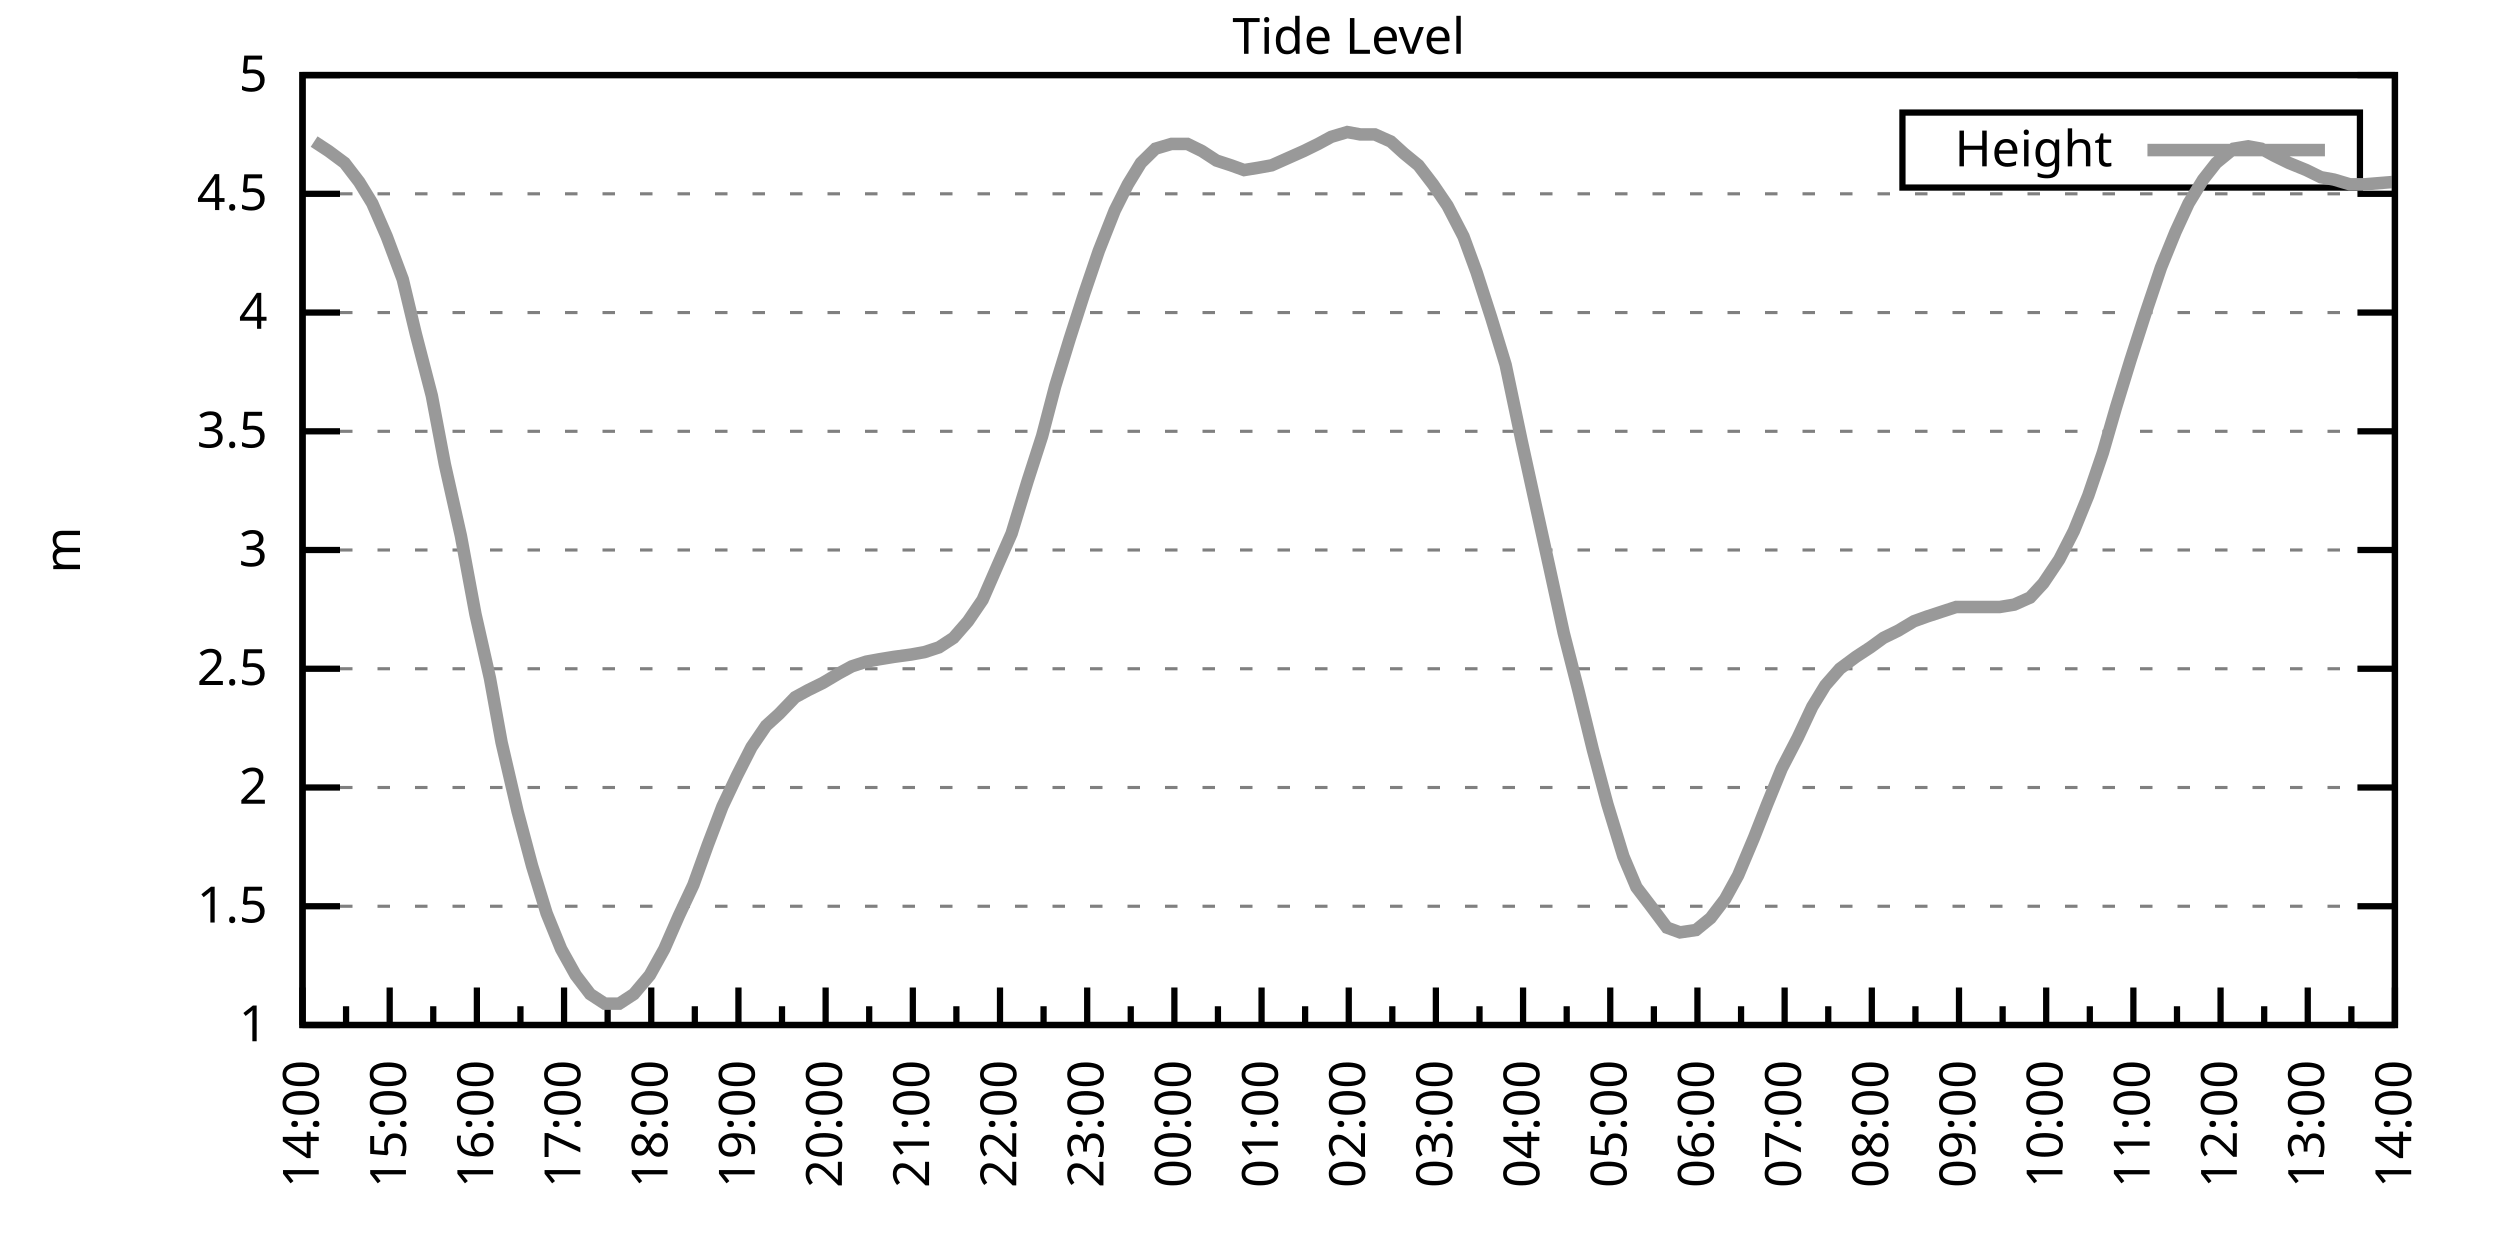
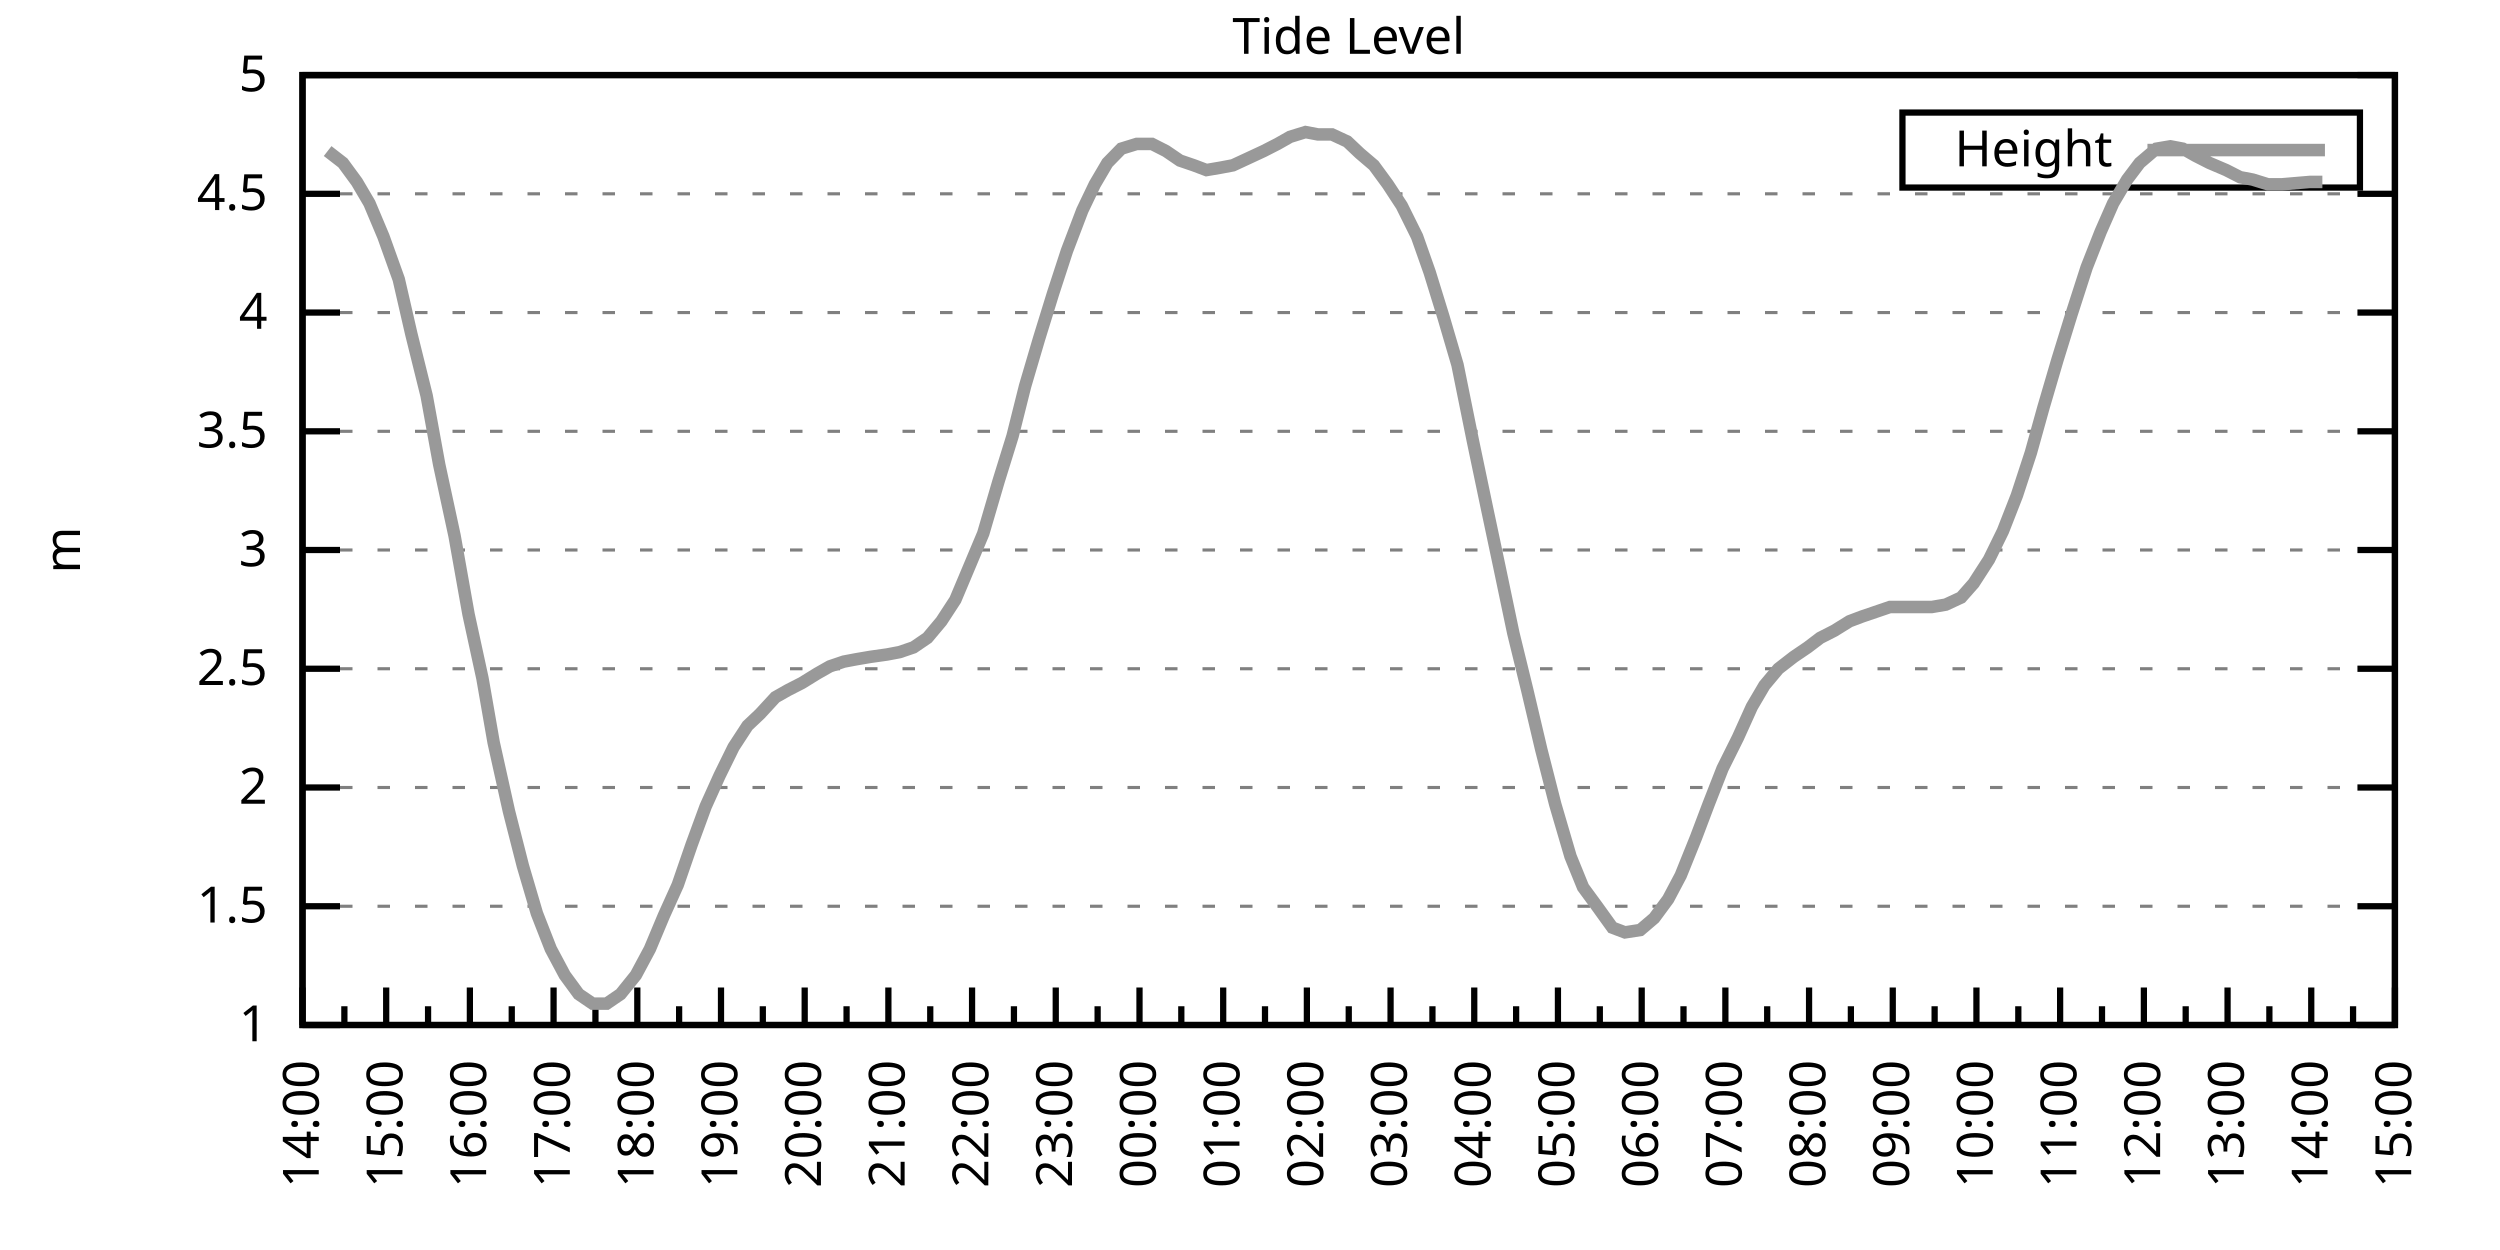
<svg xmlns="http://www.w3.org/2000/svg" xmlns:xlink="http://www.w3.org/1999/xlink" width="400" height="200" viewBox="0 0 400 200">
  <g id="gnuplot_canvas">
    <rect x="0" y="0" width="400" height="200" fill="none" />
    <defs>
      <circle id="gpDot" r="0.5" stroke-width="0.5" stroke="currentColor" />
      <path id="gpPt0" stroke-width="0.333" stroke="currentColor" d="M-1,0 h2 M0,-1 v2" />
      <path id="gpPt1" stroke-width="0.333" stroke="currentColor" d="M-1,-1 L1,1 M1,-1 L-1,1" />
      <path id="gpPt2" stroke-width="0.333" stroke="currentColor" d="M-1,0 L1,0 M0,-1 L0,1 M-1,-1 L1,1 M-1,1 L1,-1" />
      <rect id="gpPt3" stroke-width="0.333" stroke="currentColor" x="-1" y="-1" width="2" height="2" />
      <rect id="gpPt4" stroke-width="0.333" stroke="currentColor" fill="currentColor" x="-1" y="-1" width="2" height="2" />
      <circle id="gpPt5" stroke-width="0.333" stroke="currentColor" cx="0" cy="0" r="1" />
      <use xlink:href="#gpPt5" id="gpPt6" fill="currentColor" stroke="none" />
      <path id="gpPt7" stroke-width="0.333" stroke="currentColor" d="M0,-1.33 L-1.33,0.67 L1.33,0.67 z" />
      <use xlink:href="#gpPt7" id="gpPt8" fill="currentColor" stroke="none" />
      <use xlink:href="#gpPt7" id="gpPt9" stroke="currentColor" transform="rotate(180)" />
      <use xlink:href="#gpPt9" id="gpPt10" fill="currentColor" stroke="none" />
      <use xlink:href="#gpPt3" id="gpPt11" stroke="currentColor" transform="rotate(45)" />
      <use xlink:href="#gpPt11" id="gpPt12" fill="currentColor" stroke="none" />
      <path id="gpPt13" stroke-width="0.333" stroke="currentColor" d="M0,1.330 L1.265,0.411 L0.782,-1.067 L-0.782,-1.076 L-1.265,0.411 z" />
      <use xlink:href="#gpPt13" id="gpPt14" fill="currentColor" stroke="none" />
      <filter id="textbox" filterUnits="objectBoundingBox" x="0" y="0" height="1" width="1">
        <feFlood flood-color="white" flood-opacity="1" result="bgnd" />
        <feComposite in="SourceGraphic" in2="bgnd" operator="atop" />
      </filter>
      <filter id="greybox" filterUnits="objectBoundingBox" x="0" y="0" height="1" width="1">
        <feFlood flood-color="lightgrey" flood-opacity="1" result="grey" />
        <feComposite in="SourceGraphic" in2="grey" operator="atop" />
      </filter>
    </defs>
    <g fill="none" color="white" stroke="currentColor" stroke-width="1.00" stroke-linecap="butt" stroke-linejoin="miter">
</g>
    <g fill="none" color="black" stroke="currentColor" stroke-width="1.00" stroke-linecap="butt" stroke-linejoin="miter">
      <g stroke="none" shape-rendering="crispEdges">
        <polygon fill="rgb(255, 255, 255)" points="48.40,164.00 383.18,164.00 383.18,12.02 48.40,12.02 " />
      </g>
    </g>
    <g fill="none" color="black" stroke="currentColor" stroke-width="1.00" stroke-linecap="butt" stroke-linejoin="miter">
</g>
    <g fill="none" color="black" stroke="black" stroke-width="0.50" stroke-linecap="butt" stroke-linejoin="miter">
</g>
    <g fill="none" color="gray" stroke="currentColor" stroke-width="0.50" stroke-linecap="butt" stroke-linejoin="miter">
      <path stroke="gray" stroke-dasharray="2,4" class="gridline" d="M48.40,164.00 L383.19,164.00  " />
    </g>
    <g fill="none" color="gray" stroke="gray" stroke-width="1.00" stroke-linecap="butt" stroke-linejoin="miter">
</g>
    <g fill="none" color="black" stroke="currentColor" stroke-width="1.00" stroke-linecap="butt" stroke-linejoin="miter">
      <path stroke="black" d="M48.40,164.00 L54.40,164.00 M383.19,164.00 L377.19,164.00  " />
      <g transform="translate(42.80,166.60)" stroke="none" fill="black" font-family="Sans" font-size="8.00" text-anchor="end">
        <text>
          <tspan font-family="Sans"> 1</tspan>
        </text>
      </g>
    </g>
    <g fill="none" color="black" stroke="currentColor" stroke-width="1.00" stroke-linecap="butt" stroke-linejoin="miter">
</g>
    <g fill="none" color="black" stroke="black" stroke-width="0.50" stroke-linecap="butt" stroke-linejoin="miter">
</g>
    <g fill="none" color="gray" stroke="currentColor" stroke-width="0.50" stroke-linecap="butt" stroke-linejoin="miter">
      <path stroke="gray" stroke-dasharray="2,4" class="gridline" d="M48.40,145.00 L383.19,145.00  " />
    </g>
    <g fill="none" color="gray" stroke="gray" stroke-width="1.00" stroke-linecap="butt" stroke-linejoin="miter">
</g>
    <g fill="none" color="black" stroke="currentColor" stroke-width="1.00" stroke-linecap="butt" stroke-linejoin="miter">
      <path stroke="black" d="M48.40,145.00 L54.40,145.00 M383.19,145.00 L377.19,145.00  " />
      <g transform="translate(42.80,147.60)" stroke="none" fill="black" font-family="Sans" font-size="8.00" text-anchor="end">
        <text>
          <tspan font-family="Sans"> 1.5</tspan>
        </text>
      </g>
    </g>
    <g fill="none" color="black" stroke="currentColor" stroke-width="1.00" stroke-linecap="butt" stroke-linejoin="miter">
</g>
    <g fill="none" color="black" stroke="black" stroke-width="0.50" stroke-linecap="butt" stroke-linejoin="miter">
</g>
    <g fill="none" color="gray" stroke="currentColor" stroke-width="0.50" stroke-linecap="butt" stroke-linejoin="miter">
      <path stroke="gray" stroke-dasharray="2,4" class="gridline" d="M48.40,126.00 L383.19,126.00  " />
    </g>
    <g fill="none" color="gray" stroke="gray" stroke-width="1.00" stroke-linecap="butt" stroke-linejoin="miter">
</g>
    <g fill="none" color="black" stroke="currentColor" stroke-width="1.00" stroke-linecap="butt" stroke-linejoin="miter">
      <path stroke="black" d="M48.40,126.00 L54.40,126.00 M383.19,126.00 L377.19,126.00  " />
      <g transform="translate(42.80,128.60)" stroke="none" fill="black" font-family="Sans" font-size="8.00" text-anchor="end">
        <text>
          <tspan font-family="Sans"> 2</tspan>
        </text>
      </g>
    </g>
    <g fill="none" color="black" stroke="currentColor" stroke-width="1.00" stroke-linecap="butt" stroke-linejoin="miter">
</g>
    <g fill="none" color="black" stroke="black" stroke-width="0.50" stroke-linecap="butt" stroke-linejoin="miter">
</g>
    <g fill="none" color="gray" stroke="currentColor" stroke-width="0.50" stroke-linecap="butt" stroke-linejoin="miter">
      <path stroke="gray" stroke-dasharray="2,4" class="gridline" d="M48.40,107.00 L383.19,107.00  " />
    </g>
    <g fill="none" color="gray" stroke="gray" stroke-width="1.00" stroke-linecap="butt" stroke-linejoin="miter">
</g>
    <g fill="none" color="black" stroke="currentColor" stroke-width="1.00" stroke-linecap="butt" stroke-linejoin="miter">
      <path stroke="black" d="M48.40,107.00 L54.40,107.00 M383.19,107.00 L377.19,107.00  " />
      <g transform="translate(42.80,109.60)" stroke="none" fill="black" font-family="Sans" font-size="8.00" text-anchor="end">
        <text>
          <tspan font-family="Sans"> 2.5</tspan>
        </text>
      </g>
    </g>
    <g fill="none" color="black" stroke="currentColor" stroke-width="1.00" stroke-linecap="butt" stroke-linejoin="miter">
</g>
    <g fill="none" color="black" stroke="black" stroke-width="0.50" stroke-linecap="butt" stroke-linejoin="miter">
</g>
    <g fill="none" color="gray" stroke="currentColor" stroke-width="0.50" stroke-linecap="butt" stroke-linejoin="miter">
      <path stroke="gray" stroke-dasharray="2,4" class="gridline" d="M48.40,88.00 L383.19,88.00  " />
    </g>
    <g fill="none" color="gray" stroke="gray" stroke-width="1.00" stroke-linecap="butt" stroke-linejoin="miter">
</g>
    <g fill="none" color="black" stroke="currentColor" stroke-width="1.00" stroke-linecap="butt" stroke-linejoin="miter">
      <path stroke="black" d="M48.40,88.00 L54.40,88.00 M383.19,88.00 L377.19,88.00  " />
      <g transform="translate(42.80,90.60)" stroke="none" fill="black" font-family="Sans" font-size="8.00" text-anchor="end">
        <text>
          <tspan font-family="Sans"> 3</tspan>
        </text>
      </g>
    </g>
    <g fill="none" color="black" stroke="currentColor" stroke-width="1.00" stroke-linecap="butt" stroke-linejoin="miter">
</g>
    <g fill="none" color="black" stroke="black" stroke-width="0.50" stroke-linecap="butt" stroke-linejoin="miter">
</g>
    <g fill="none" color="gray" stroke="currentColor" stroke-width="0.50" stroke-linecap="butt" stroke-linejoin="miter">
      <path stroke="gray" stroke-dasharray="2,4" class="gridline" d="M48.40,69.01 L383.19,69.01  " />
    </g>
    <g fill="none" color="gray" stroke="gray" stroke-width="1.00" stroke-linecap="butt" stroke-linejoin="miter">
</g>
    <g fill="none" color="black" stroke="currentColor" stroke-width="1.00" stroke-linecap="butt" stroke-linejoin="miter">
      <path stroke="black" d="M48.40,69.01 L54.40,69.01 M383.19,69.01 L377.19,69.01  " />
      <g transform="translate(42.80,71.61)" stroke="none" fill="black" font-family="Sans" font-size="8.00" text-anchor="end">
        <text>
          <tspan font-family="Sans"> 3.5</tspan>
        </text>
      </g>
    </g>
    <g fill="none" color="black" stroke="currentColor" stroke-width="1.00" stroke-linecap="butt" stroke-linejoin="miter">
</g>
    <g fill="none" color="black" stroke="black" stroke-width="0.50" stroke-linecap="butt" stroke-linejoin="miter">
</g>
    <g fill="none" color="gray" stroke="currentColor" stroke-width="0.50" stroke-linecap="butt" stroke-linejoin="miter">
      <path stroke="gray" stroke-dasharray="2,4" class="gridline" d="M48.40,50.01 L383.19,50.01  " />
    </g>
    <g fill="none" color="gray" stroke="gray" stroke-width="1.00" stroke-linecap="butt" stroke-linejoin="miter">
</g>
    <g fill="none" color="black" stroke="currentColor" stroke-width="1.00" stroke-linecap="butt" stroke-linejoin="miter">
      <path stroke="black" d="M48.40,50.01 L54.40,50.01 M383.19,50.01 L377.19,50.01  " />
      <g transform="translate(42.80,52.61)" stroke="none" fill="black" font-family="Sans" font-size="8.00" text-anchor="end">
        <text>
          <tspan font-family="Sans"> 4</tspan>
        </text>
      </g>
    </g>
    <g fill="none" color="black" stroke="currentColor" stroke-width="1.00" stroke-linecap="butt" stroke-linejoin="miter">
</g>
    <g fill="none" color="black" stroke="black" stroke-width="0.50" stroke-linecap="butt" stroke-linejoin="miter">
</g>
    <g fill="none" color="gray" stroke="currentColor" stroke-width="0.50" stroke-linecap="butt" stroke-linejoin="miter">
      <path stroke="gray" stroke-dasharray="2,4" class="gridline" d="M48.40,31.01 L383.19,31.01  " />
    </g>
    <g fill="none" color="gray" stroke="gray" stroke-width="1.00" stroke-linecap="butt" stroke-linejoin="miter">
</g>
    <g fill="none" color="black" stroke="currentColor" stroke-width="1.00" stroke-linecap="butt" stroke-linejoin="miter">
      <path stroke="black" d="M48.40,31.01 L54.40,31.01 M383.19,31.01 L377.19,31.01  " />
      <g transform="translate(42.80,33.61)" stroke="none" fill="black" font-family="Sans" font-size="8.00" text-anchor="end">
        <text>
          <tspan font-family="Sans"> 4.5</tspan>
        </text>
      </g>
    </g>
    <g fill="none" color="black" stroke="currentColor" stroke-width="1.00" stroke-linecap="butt" stroke-linejoin="miter">
</g>
    <g fill="none" color="black" stroke="black" stroke-width="0.50" stroke-linecap="butt" stroke-linejoin="miter">
</g>
    <g fill="none" color="gray" stroke="currentColor" stroke-width="0.50" stroke-linecap="butt" stroke-linejoin="miter">
      <path stroke="gray" stroke-dasharray="2,4" class="gridline" d="M48.40,12.01 L383.19,12.01  " />
    </g>
    <g fill="none" color="gray" stroke="gray" stroke-width="1.00" stroke-linecap="butt" stroke-linejoin="miter">
</g>
    <g fill="none" color="black" stroke="currentColor" stroke-width="1.00" stroke-linecap="butt" stroke-linejoin="miter">
      <path stroke="black" d="M48.40,12.01 L54.40,12.01 M383.19,12.01 L377.19,12.01  " />
      <g transform="translate(42.80,14.61)" stroke="none" fill="black" font-family="Sans" font-size="8.00" text-anchor="end">
        <text>
          <tspan font-family="Sans"> 5</tspan>
        </text>
      </g>
    </g>
    <g fill="none" color="black" stroke="currentColor" stroke-width="1.00" stroke-linecap="butt" stroke-linejoin="miter">
      <path stroke="black" d="M48.40,164.00 L48.40,158.00  " />
      <g transform="translate(51.00,169.60) rotate(270)" stroke="none" fill="black" font-family="Sans" font-size="8.00" text-anchor="end">
        <text>
          <tspan font-family="Sans">14:00</tspan>
        </text>
      </g>
    </g>
    <g fill="none" color="black" stroke="currentColor" stroke-width="1.00" stroke-linecap="butt" stroke-linejoin="miter">
-       <path stroke="black" d="M55.37,164.00 L55.37,161.00 M62.35,164.00 L62.35,158.00  " />
-       <g transform="translate(64.95,169.60) rotate(270)" stroke="none" fill="black" font-family="Sans" font-size="8.00" text-anchor="end">
+       <path stroke="black" d="M55.10,164.00 L55.10,161.00 M61.79,164.00 L61.79,158.00  " />
+       <g transform="translate(64.39,169.60) rotate(270)" stroke="none" fill="black" font-family="Sans" font-size="8.00" text-anchor="end">
        <text>
          <tspan font-family="Sans">15:00</tspan>
        </text>
      </g>
    </g>
    <g fill="none" color="black" stroke="currentColor" stroke-width="1.00" stroke-linecap="butt" stroke-linejoin="miter">
-       <path stroke="black" d="M69.32,164.00 L69.32,161.00 M76.30,164.00 L76.30,158.00  " />
-       <g transform="translate(78.90,169.60) rotate(270)" stroke="none" fill="black" font-family="Sans" font-size="8.00" text-anchor="end">
+       <path stroke="black" d="M68.49,164.00 L68.49,161.00 M75.18,164.00 L75.18,158.00  " />
+       <g transform="translate(77.78,169.60) rotate(270)" stroke="none" fill="black" font-family="Sans" font-size="8.00" text-anchor="end">
        <text>
          <tspan font-family="Sans">16:00</tspan>
        </text>
      </g>
    </g>
    <g fill="none" color="black" stroke="currentColor" stroke-width="1.00" stroke-linecap="butt" stroke-linejoin="miter">
-       <path stroke="black" d="M83.27,164.00 L83.27,161.00 M90.25,164.00 L90.25,158.00  " />
-       <g transform="translate(92.85,169.60) rotate(270)" stroke="none" fill="black" font-family="Sans" font-size="8.00" text-anchor="end">
+       <path stroke="black" d="M81.88,164.00 L81.88,161.00 M88.57,164.00 L88.57,158.00  " />
+       <g transform="translate(91.17,169.60) rotate(270)" stroke="none" fill="black" font-family="Sans" font-size="8.00" text-anchor="end">
        <text>
          <tspan font-family="Sans">17:00</tspan>
        </text>
      </g>
    </g>
    <g fill="none" color="black" stroke="currentColor" stroke-width="1.00" stroke-linecap="butt" stroke-linejoin="miter">
-       <path stroke="black" d="M97.22,164.00 L97.22,161.00 M104.20,164.00 L104.20,158.00  " />
-       <g transform="translate(106.80,169.60) rotate(270)" stroke="none" fill="black" font-family="Sans" font-size="8.00" text-anchor="end">
+       <path stroke="black" d="M95.27,164.00 L95.27,161.00 M101.97,164.00 L101.97,158.00  " />
+       <g transform="translate(104.57,169.60) rotate(270)" stroke="none" fill="black" font-family="Sans" font-size="8.00" text-anchor="end">
        <text>
          <tspan font-family="Sans">18:00</tspan>
        </text>
      </g>
    </g>
    <g fill="none" color="black" stroke="currentColor" stroke-width="1.00" stroke-linecap="butt" stroke-linejoin="miter">
-       <path stroke="black" d="M111.17,164.00 L111.17,161.00 M118.15,164.00 L118.15,158.00  " />
-       <g transform="translate(120.75,169.60) rotate(270)" stroke="none" fill="black" font-family="Sans" font-size="8.00" text-anchor="end">
+       <path stroke="black" d="M108.66,164.00 L108.66,161.00 M115.36,164.00 L115.36,158.00  " />
+       <g transform="translate(117.96,169.60) rotate(270)" stroke="none" fill="black" font-family="Sans" font-size="8.00" text-anchor="end">
        <text>
          <tspan font-family="Sans">19:00</tspan>
        </text>
      </g>
    </g>
    <g fill="none" color="black" stroke="currentColor" stroke-width="1.00" stroke-linecap="butt" stroke-linejoin="miter">
-       <path stroke="black" d="M125.12,164.00 L125.12,161.00 M132.10,164.00 L132.10,158.00  " />
-       <g transform="translate(134.70,169.60) rotate(270)" stroke="none" fill="black" font-family="Sans" font-size="8.00" text-anchor="end">
+       <path stroke="black" d="M122.05,164.00 L122.05,161.00 M128.75,164.00 L128.75,158.00  " />
+       <g transform="translate(131.35,169.60) rotate(270)" stroke="none" fill="black" font-family="Sans" font-size="8.00" text-anchor="end">
        <text>
          <tspan font-family="Sans">20:00</tspan>
        </text>
      </g>
    </g>
    <g fill="none" color="black" stroke="currentColor" stroke-width="1.00" stroke-linecap="butt" stroke-linejoin="miter">
-       <path stroke="black" d="M139.07,164.00 L139.07,161.00 M146.05,164.00 L146.05,158.00  " />
-       <g transform="translate(148.65,169.60) rotate(270)" stroke="none" fill="black" font-family="Sans" font-size="8.00" text-anchor="end">
+       <path stroke="black" d="M135.45,164.00 L135.45,161.00 M142.14,164.00 L142.14,158.00  " />
+       <g transform="translate(144.74,169.60) rotate(270)" stroke="none" fill="black" font-family="Sans" font-size="8.00" text-anchor="end">
        <text>
          <tspan font-family="Sans">21:00</tspan>
        </text>
      </g>
    </g>
    <g fill="none" color="black" stroke="currentColor" stroke-width="1.00" stroke-linecap="butt" stroke-linejoin="miter">
-       <path stroke="black" d="M153.02,164.00 L153.02,161.00 M160.00,164.00 L160.00,158.00  " />
-       <g transform="translate(162.60,169.60) rotate(270)" stroke="none" fill="black" font-family="Sans" font-size="8.00" text-anchor="end">
+       <path stroke="black" d="M148.84,164.00 L148.84,161.00 M155.53,164.00 L155.53,158.00  " />
+       <g transform="translate(158.13,169.60) rotate(270)" stroke="none" fill="black" font-family="Sans" font-size="8.00" text-anchor="end">
        <text>
          <tspan font-family="Sans">22:00</tspan>
        </text>
      </g>
    </g>
    <g fill="none" color="black" stroke="currentColor" stroke-width="1.00" stroke-linecap="butt" stroke-linejoin="miter">
-       <path stroke="black" d="M166.97,164.00 L166.97,161.00 M173.95,164.00 L173.95,158.00  " />
-       <g transform="translate(176.55,169.60) rotate(270)" stroke="none" fill="black" font-family="Sans" font-size="8.00" text-anchor="end">
+       <path stroke="black" d="M162.23,164.00 L162.23,161.00 M168.92,164.00 L168.92,158.00  " />
+       <g transform="translate(171.52,169.60) rotate(270)" stroke="none" fill="black" font-family="Sans" font-size="8.00" text-anchor="end">
        <text>
          <tspan font-family="Sans">23:00</tspan>
        </text>
      </g>
    </g>
    <g fill="none" color="black" stroke="currentColor" stroke-width="1.00" stroke-linecap="butt" stroke-linejoin="miter">
-       <path stroke="black" d="M180.92,164.00 L180.92,161.00 M187.90,164.00 L187.90,158.00  " />
-       <g transform="translate(190.50,169.60) rotate(270)" stroke="none" fill="black" font-family="Sans" font-size="8.00" text-anchor="end">
+       <path stroke="black" d="M175.62,164.00 L175.62,161.00 M182.32,164.00 L182.32,158.00  " />
+       <g transform="translate(184.92,169.60) rotate(270)" stroke="none" fill="black" font-family="Sans" font-size="8.00" text-anchor="end">
        <text>
          <tspan font-family="Sans">00:00</tspan>
        </text>
      </g>
    </g>
    <g fill="none" color="black" stroke="currentColor" stroke-width="1.00" stroke-linecap="butt" stroke-linejoin="miter">
-       <path stroke="black" d="M194.87,164.00 L194.87,161.00 M201.85,164.00 L201.85,158.00  " />
-       <g transform="translate(204.45,169.60) rotate(270)" stroke="none" fill="black" font-family="Sans" font-size="8.00" text-anchor="end">
+       <path stroke="black" d="M189.01,164.00 L189.01,161.00 M195.71,164.00 L195.71,158.00  " />
+       <g transform="translate(198.31,169.60) rotate(270)" stroke="none" fill="black" font-family="Sans" font-size="8.00" text-anchor="end">
        <text>
          <tspan font-family="Sans">01:00</tspan>
        </text>
      </g>
    </g>
    <g fill="none" color="black" stroke="currentColor" stroke-width="1.00" stroke-linecap="butt" stroke-linejoin="miter">
-       <path stroke="black" d="M208.82,164.00 L208.82,161.00 M215.80,164.00 L215.80,158.00  " />
-       <g transform="translate(218.40,169.60) rotate(270)" stroke="none" fill="black" font-family="Sans" font-size="8.00" text-anchor="end">
+       <path stroke="black" d="M202.40,164.00 L202.40,161.00 M209.10,164.00 L209.10,158.00  " />
+       <g transform="translate(211.70,169.60) rotate(270)" stroke="none" fill="black" font-family="Sans" font-size="8.00" text-anchor="end">
        <text>
          <tspan font-family="Sans">02:00</tspan>
        </text>
      </g>
    </g>
    <g fill="none" color="black" stroke="currentColor" stroke-width="1.00" stroke-linecap="butt" stroke-linejoin="miter">
-       <path stroke="black" d="M222.77,164.00 L222.77,161.00 M229.74,164.00 L229.74,158.00  " />
-       <g transform="translate(232.34,169.60) rotate(270)" stroke="none" fill="black" font-family="Sans" font-size="8.00" text-anchor="end">
+       <path stroke="black" d="M215.80,164.00 L215.80,161.00 M222.49,164.00 L222.49,158.00  " />
+       <g transform="translate(225.09,169.60) rotate(270)" stroke="none" fill="black" font-family="Sans" font-size="8.00" text-anchor="end">
        <text>
          <tspan font-family="Sans">03:00</tspan>
        </text>
      </g>
    </g>
    <g fill="none" color="black" stroke="currentColor" stroke-width="1.00" stroke-linecap="butt" stroke-linejoin="miter">
-       <path stroke="black" d="M236.72,164.00 L236.72,161.00 M243.69,164.00 L243.69,158.00  " />
-       <g transform="translate(246.29,169.60) rotate(270)" stroke="none" fill="black" font-family="Sans" font-size="8.00" text-anchor="end">
+       <path stroke="black" d="M229.19,164.00 L229.19,161.00 M235.88,164.00 L235.88,158.00  " />
+       <g transform="translate(238.48,169.60) rotate(270)" stroke="none" fill="black" font-family="Sans" font-size="8.00" text-anchor="end">
        <text>
          <tspan font-family="Sans">04:00</tspan>
        </text>
      </g>
    </g>
    <g fill="none" color="black" stroke="currentColor" stroke-width="1.00" stroke-linecap="butt" stroke-linejoin="miter">
-       <path stroke="black" d="M250.67,164.00 L250.67,161.00 M257.64,164.00 L257.64,158.00  " />
-       <g transform="translate(260.24,169.60) rotate(270)" stroke="none" fill="black" font-family="Sans" font-size="8.00" text-anchor="end">
+       <path stroke="black" d="M242.58,164.00 L242.58,161.00 M249.27,164.00 L249.27,158.00  " />
+       <g transform="translate(251.87,169.60) rotate(270)" stroke="none" fill="black" font-family="Sans" font-size="8.00" text-anchor="end">
        <text>
          <tspan font-family="Sans">05:00</tspan>
        </text>
      </g>
    </g>
    <g fill="none" color="black" stroke="currentColor" stroke-width="1.00" stroke-linecap="butt" stroke-linejoin="miter">
-       <path stroke="black" d="M264.62,164.00 L264.62,161.00 M271.59,164.00 L271.59,158.00  " />
-       <g transform="translate(274.19,169.60) rotate(270)" stroke="none" fill="black" font-family="Sans" font-size="8.00" text-anchor="end">
+       <path stroke="black" d="M255.97,164.00 L255.97,161.00 M262.67,164.00 L262.67,158.00  " />
+       <g transform="translate(265.27,169.60) rotate(270)" stroke="none" fill="black" font-family="Sans" font-size="8.00" text-anchor="end">
        <text>
          <tspan font-family="Sans">06:00</tspan>
        </text>
      </g>
    </g>
    <g fill="none" color="black" stroke="currentColor" stroke-width="1.00" stroke-linecap="butt" stroke-linejoin="miter">
-       <path stroke="black" d="M278.57,164.00 L278.57,161.00 M285.54,164.00 L285.54,158.00  " />
-       <g transform="translate(288.14,169.60) rotate(270)" stroke="none" fill="black" font-family="Sans" font-size="8.00" text-anchor="end">
+       <path stroke="black" d="M269.36,164.00 L269.36,161.00 M276.06,164.00 L276.06,158.00  " />
+       <g transform="translate(278.66,169.60) rotate(270)" stroke="none" fill="black" font-family="Sans" font-size="8.00" text-anchor="end">
        <text>
          <tspan font-family="Sans">07:00</tspan>
        </text>
      </g>
    </g>
    <g fill="none" color="black" stroke="currentColor" stroke-width="1.00" stroke-linecap="butt" stroke-linejoin="miter">
-       <path stroke="black" d="M292.52,164.00 L292.52,161.00 M299.49,164.00 L299.49,158.00  " />
-       <g transform="translate(302.09,169.60) rotate(270)" stroke="none" fill="black" font-family="Sans" font-size="8.00" text-anchor="end">
+       <path stroke="black" d="M282.75,164.00 L282.75,161.00 M289.45,164.00 L289.45,158.00  " />
+       <g transform="translate(292.05,169.60) rotate(270)" stroke="none" fill="black" font-family="Sans" font-size="8.00" text-anchor="end">
        <text>
          <tspan font-family="Sans">08:00</tspan>
        </text>
      </g>
    </g>
    <g fill="none" color="black" stroke="currentColor" stroke-width="1.00" stroke-linecap="butt" stroke-linejoin="miter">
-       <path stroke="black" d="M306.47,164.00 L306.47,161.00 M313.44,164.00 L313.44,158.00  " />
-       <g transform="translate(316.04,169.60) rotate(270)" stroke="none" fill="black" font-family="Sans" font-size="8.00" text-anchor="end">
+       <path stroke="black" d="M296.14,164.00 L296.14,161.00 M302.84,164.00 L302.84,158.00  " />
+       <g transform="translate(305.44,169.60) rotate(270)" stroke="none" fill="black" font-family="Sans" font-size="8.00" text-anchor="end">
        <text>
          <tspan font-family="Sans">09:00</tspan>
        </text>
      </g>
    </g>
    <g fill="none" color="black" stroke="currentColor" stroke-width="1.00" stroke-linecap="butt" stroke-linejoin="miter">
-       <path stroke="black" d="M320.42,164.00 L320.42,161.00 M327.39,164.00 L327.39,158.00  " />
-       <g transform="translate(329.99,169.60) rotate(270)" stroke="none" fill="black" font-family="Sans" font-size="8.00" text-anchor="end">
+       <path stroke="black" d="M309.54,164.00 L309.54,161.00 M316.23,164.00 L316.23,158.00  " />
+       <g transform="translate(318.83,169.60) rotate(270)" stroke="none" fill="black" font-family="Sans" font-size="8.00" text-anchor="end">
        <text>
          <tspan font-family="Sans">10:00</tspan>
        </text>
      </g>
    </g>
    <g fill="none" color="black" stroke="currentColor" stroke-width="1.00" stroke-linecap="butt" stroke-linejoin="miter">
-       <path stroke="black" d="M334.37,164.00 L334.37,161.00 M341.34,164.00 L341.34,158.00  " />
-       <g transform="translate(343.94,169.60) rotate(270)" stroke="none" fill="black" font-family="Sans" font-size="8.00" text-anchor="end">
+       <path stroke="black" d="M322.93,164.00 L322.93,161.00 M329.62,164.00 L329.62,158.00  " />
+       <g transform="translate(332.22,169.60) rotate(270)" stroke="none" fill="black" font-family="Sans" font-size="8.00" text-anchor="end">
        <text>
          <tspan font-family="Sans">11:00</tspan>
        </text>
      </g>
    </g>
    <g fill="none" color="black" stroke="currentColor" stroke-width="1.00" stroke-linecap="butt" stroke-linejoin="miter">
-       <path stroke="black" d="M348.32,164.00 L348.32,161.00 M355.29,164.00 L355.29,158.00  " />
-       <g transform="translate(357.89,169.60) rotate(270)" stroke="none" fill="black" font-family="Sans" font-size="8.00" text-anchor="end">
+       <path stroke="black" d="M336.32,164.00 L336.32,161.00 M343.02,164.00 L343.02,158.00  " />
+       <g transform="translate(345.62,169.60) rotate(270)" stroke="none" fill="black" font-family="Sans" font-size="8.00" text-anchor="end">
        <text>
          <tspan font-family="Sans">12:00</tspan>
        </text>
      </g>
    </g>
    <g fill="none" color="black" stroke="currentColor" stroke-width="1.00" stroke-linecap="butt" stroke-linejoin="miter">
-       <path stroke="black" d="M362.27,164.00 L362.27,161.00 M369.24,164.00 L369.24,158.00  " />
-       <g transform="translate(371.84,169.60) rotate(270)" stroke="none" fill="black" font-family="Sans" font-size="8.00" text-anchor="end">
+       <path stroke="black" d="M349.71,164.00 L349.71,161.00 M356.41,164.00 L356.41,158.00  " />
+       <g transform="translate(359.01,169.60) rotate(270)" stroke="none" fill="black" font-family="Sans" font-size="8.00" text-anchor="end">
        <text>
          <tspan font-family="Sans">13:00</tspan>
        </text>
      </g>
    </g>
    <g fill="none" color="black" stroke="currentColor" stroke-width="1.00" stroke-linecap="butt" stroke-linejoin="miter">
-       <path stroke="black" d="M376.22,164.00 L376.22,161.00 M383.19,164.00 L383.19,158.00  " />
+       <path stroke="black" d="M363.10,164.00 L363.10,161.00 M369.80,164.00 L369.80,158.00  " />
+       <g transform="translate(372.40,169.60) rotate(270)" stroke="none" fill="black" font-family="Sans" font-size="8.00" text-anchor="end">
+         <text>
+           <tspan font-family="Sans">14:00</tspan>
+         </text>
+       </g>
+     </g>
+     <g fill="none" color="black" stroke="currentColor" stroke-width="1.00" stroke-linecap="butt" stroke-linejoin="miter">
+       <path stroke="black" d="M376.49,164.00 L376.49,161.00 M383.19,164.00 L383.19,158.00  " />
      <g transform="translate(385.79,169.60) rotate(270)" stroke="none" fill="black" font-family="Sans" font-size="8.00" text-anchor="end">
        <text>
-           <tspan font-family="Sans">14:00</tspan>
+           <tspan font-family="Sans">15:00</tspan>
        </text>
      </g>
    </g>
    <g fill="none" color="black" stroke="currentColor" stroke-width="1.00" stroke-linecap="butt" stroke-linejoin="miter">
</g>
    <g fill="none" color="black" stroke="currentColor" stroke-width="1.00" stroke-linecap="butt" stroke-linejoin="miter">
      <path stroke="black" d="M48.40,12.01 L48.40,164.00 L383.19,164.00 L383.19,12.01 L48.40,12.01 Z  " />
    </g>
    <g fill="none" color="black" stroke="currentColor" stroke-width="1.00" stroke-linecap="butt" stroke-linejoin="miter">
      <g transform="translate(12.80,88.01) rotate(270)" stroke="none" fill="black" font-family="Sans" font-size="8.00" text-anchor="middle">
        <text>
          <tspan font-family="Sans">m</tspan>
        </text>
      </g>
    </g>
    <g fill="none" color="black" stroke="currentColor" stroke-width="1.00" stroke-linecap="butt" stroke-linejoin="miter">
</g>
    <g fill="none" color="black" stroke="currentColor" stroke-width="1.00" stroke-linecap="butt" stroke-linejoin="miter">
      <path stroke="black" d="M304.39,30.01 L304.39,18.01 L377.59,18.01 L377.59,30.01 L304.39,30.01 Z  " />
    </g>
    <g id="Tide_level_plot_1">
      <g fill="none" color="white" stroke="black" stroke-width="2.00" stroke-linecap="butt" stroke-linejoin="miter">
</g>
      <g fill="none" color="black" stroke="currentColor" stroke-width="2.00" stroke-linecap="butt" stroke-linejoin="miter">
        <g transform="translate(337.99,26.61)" stroke="none" fill="black" font-family="Sans" font-size="8.00" text-anchor="end">
          <text>
            <tspan font-family="Sans">Height</tspan>
          </text>
        </g>
      </g>
      <g fill="none" color="black" stroke="currentColor" stroke-width="2.00" stroke-linecap="butt" stroke-linejoin="miter">
-         <path stroke="rgb(153, 153, 153)" d="M343.59,24.01 L371.99,24.01 M50.26,22.65 L52.58,24.17 L55.14,26.07 L57.47,29.11 L59.56,32.53 L61.88,37.85   L64.44,44.69 L66.53,53.43 L69.09,63.31 L71.18,74.33 L73.74,85.73 L76.07,98.26 L78.39,108.52 L80.25,118.78   L82.81,129.80 L85.13,138.54 L87.46,146.14 L89.78,151.84 L92.11,156.02 L94.43,159.06 L96.76,160.58 L99.08,160.58   L101.41,159.06 L103.97,156.02 L106.29,151.84 L108.62,146.52 L110.94,141.58 L113.27,135.12 L115.59,129.04 L117.92,124.10   L120.24,119.54 L122.57,116.12 L124.66,114.22 L127.22,111.56 L129.31,110.42 L131.63,109.28 L134.19,107.76 L136.28,106.62   L138.61,105.86 L140.70,105.48 L143.02,105.10 L145.81,104.72 L147.91,104.34 L150.23,103.58 L152.56,102.06 L154.88,99.40   L157.21,95.98 L159.53,90.66 L161.86,85.35 L164.41,76.99 L166.74,69.77 L168.83,61.79 L171.16,54.19 L173.48,46.97   L175.81,40.13 L178.36,33.67 L180.46,29.49 L182.55,26.07 L184.87,23.79 L187.43,23.03 L189.99,23.03 L192.31,24.17   L194.64,25.69 L196.96,26.45 L199.06,27.21 L201.38,26.83 L203.47,26.45 L206.03,25.31 L208.59,24.17 L210.91,23.03   L213.01,21.89 L215.56,21.13 L217.65,21.51 L219.98,21.51 L222.54,22.65 L224.63,24.55 L226.95,26.45 L229.28,29.49   L231.60,32.91 L234.16,37.85 L236.25,43.55 L238.58,50.77 L240.90,58.37 L243.46,70.53 L245.79,81.17 L247.88,90.66   L250.20,101.30 L252.53,110.42 L254.85,119.92 L257.18,128.66 L259.74,137.02 L261.83,141.96 L264.15,145.00 L266.71,148.42   L268.80,149.18 L271.36,148.80 L273.69,146.90 L276.01,143.86 L278.10,140.06 L280.66,133.98 L282.75,128.66 L285.08,122.96   L287.64,118.02 L289.96,113.08 L292.05,109.66 L294.38,107.00 L296.94,105.10 L299.26,103.58 L301.35,102.06 L303.68,100.92   L306.23,99.40 L308.33,98.64 L310.65,97.88 L312.98,97.12 L315.07,97.12 L317.63,97.12 L319.95,97.12 L322.28,96.74   L324.83,95.60 L326.93,93.32 L329.48,89.52 L331.81,84.97 L334.13,79.27 L336.46,72.43 L338.55,65.21 L340.88,57.61   L343.20,50.39 L345.76,42.79 L348.08,37.09 L350.18,32.53 L352.50,28.73 L354.59,26.07 L357.38,23.79 L359.71,23.41   L361.80,23.79 L363.89,24.93 L366.22,26.07 L369.01,27.21 L371.33,28.35 L373.43,28.73 L375.98,29.49 L378.31,29.49   L382.96,29.11  " />
+         <path stroke="rgb(153, 153, 153)" d="M343.59,24.01 L371.99,24.01 M52.42,24.17 L54.87,26.07 L57.10,29.11 L59.11,32.53 L61.35,37.85 L63.80,44.69   L65.81,53.43 L68.26,63.31 L70.27,74.33 L72.73,85.73 L74.96,98.26 L77.19,108.52 L78.98,118.78 L81.43,129.80   L83.66,138.54 L85.90,146.14 L88.13,151.84 L90.36,156.02 L92.59,159.06 L94.82,160.58 L97.06,160.58 L99.29,159.06   L101.74,156.02 L103.98,151.84 L106.21,146.52 L108.44,141.58 L110.67,135.12 L112.90,129.04 L115.13,124.10 L117.37,119.54   L119.60,116.12 L121.61,114.22 L124.06,111.56 L126.07,110.42 L128.30,109.28 L130.76,107.76 L132.77,106.62 L135.00,105.86   L137.01,105.48 L139.24,105.10 L141.92,104.72 L143.93,104.34 L146.16,103.58 L148.39,102.06 L150.62,99.40 L152.85,95.98   L155.09,90.66 L157.32,85.35 L159.77,76.99 L162.01,69.77 L164.01,61.79 L166.25,54.19 L168.48,46.97 L170.71,40.13   L173.17,33.67 L175.17,29.49 L177.18,26.07 L179.41,23.79 L181.87,23.03 L184.32,23.03 L186.56,24.17 L188.79,25.69   L191.02,26.45 L193.03,27.21 L195.26,26.83 L197.27,26.45 L199.73,25.31 L202.18,24.17 L204.41,23.03 L206.42,21.89   L208.88,21.13 L210.88,21.51 L213.12,21.51 L215.57,22.65 L217.58,24.55 L219.81,26.45 L222.04,29.49 L224.28,32.91   L226.73,37.85 L228.74,43.55 L230.97,50.77 L233.20,58.37 L235.66,70.53 L237.89,81.17 L239.90,90.66 L242.13,101.30   L244.36,110.42 L246.60,119.92 L248.83,128.66 L251.28,137.02 L253.29,141.96 L255.52,145.00 L257.98,148.42 L259.99,149.18   L262.44,148.80 L264.67,146.90 L266.91,143.86 L268.92,140.06 L271.37,133.98 L273.38,128.66 L275.61,122.96 L278.07,118.02   L280.30,113.08 L282.31,109.66 L284.54,107.00 L286.99,105.10 L289.23,103.58 L291.23,102.06 L293.47,100.92 L295.92,99.40   L297.93,98.64 L300.16,97.88 L302.39,97.12 L304.40,97.12 L306.86,97.12 L309.09,97.12 L311.32,96.74 L313.78,95.60   L315.79,93.32 L318.24,89.52 L320.47,84.97 L322.70,79.27 L324.94,72.43 L326.95,65.21 L329.18,57.61 L331.41,50.39   L333.86,42.79 L336.10,37.09 L338.10,32.53 L340.34,28.73 L342.35,26.07 L345.02,23.79 L347.26,23.41 L349.26,23.79   L351.27,24.93 L353.51,26.07 L356.18,27.21 L358.42,28.35 L360.42,28.73 L362.88,29.49 L365.11,29.49 L369.58,29.11   L371.58,29.11  " />
      </g>
    </g>
    <g fill="none" color="black" stroke="currentColor" stroke-width="2.00" stroke-linecap="butt" stroke-linejoin="miter">
</g>
    <g fill="none" color="black" stroke="black" stroke-width="1.00" stroke-linecap="butt" stroke-linejoin="miter">
</g>
    <g fill="none" color="black" stroke="currentColor" stroke-width="1.00" stroke-linecap="butt" stroke-linejoin="miter">
      <path stroke="black" d="M48.40,12.01 L48.40,164.00 L383.19,164.00 L383.19,12.01 L48.40,12.01 Z  " />
    </g>
    <g fill="none" color="black" stroke="currentColor" stroke-width="1.00" stroke-linecap="butt" stroke-linejoin="miter">
      <g transform="translate(215.79,8.61)" stroke="none" fill="black" font-family="Sans" font-size="8.00" text-anchor="middle">
        <text>
          <tspan font-family="Sans">Tide Level</tspan>
        </text>
      </g>
    </g>
    <g fill="none" color="black" stroke="currentColor" stroke-width="1.00" stroke-linecap="butt" stroke-linejoin="miter">
</g>
  </g>
</svg>
